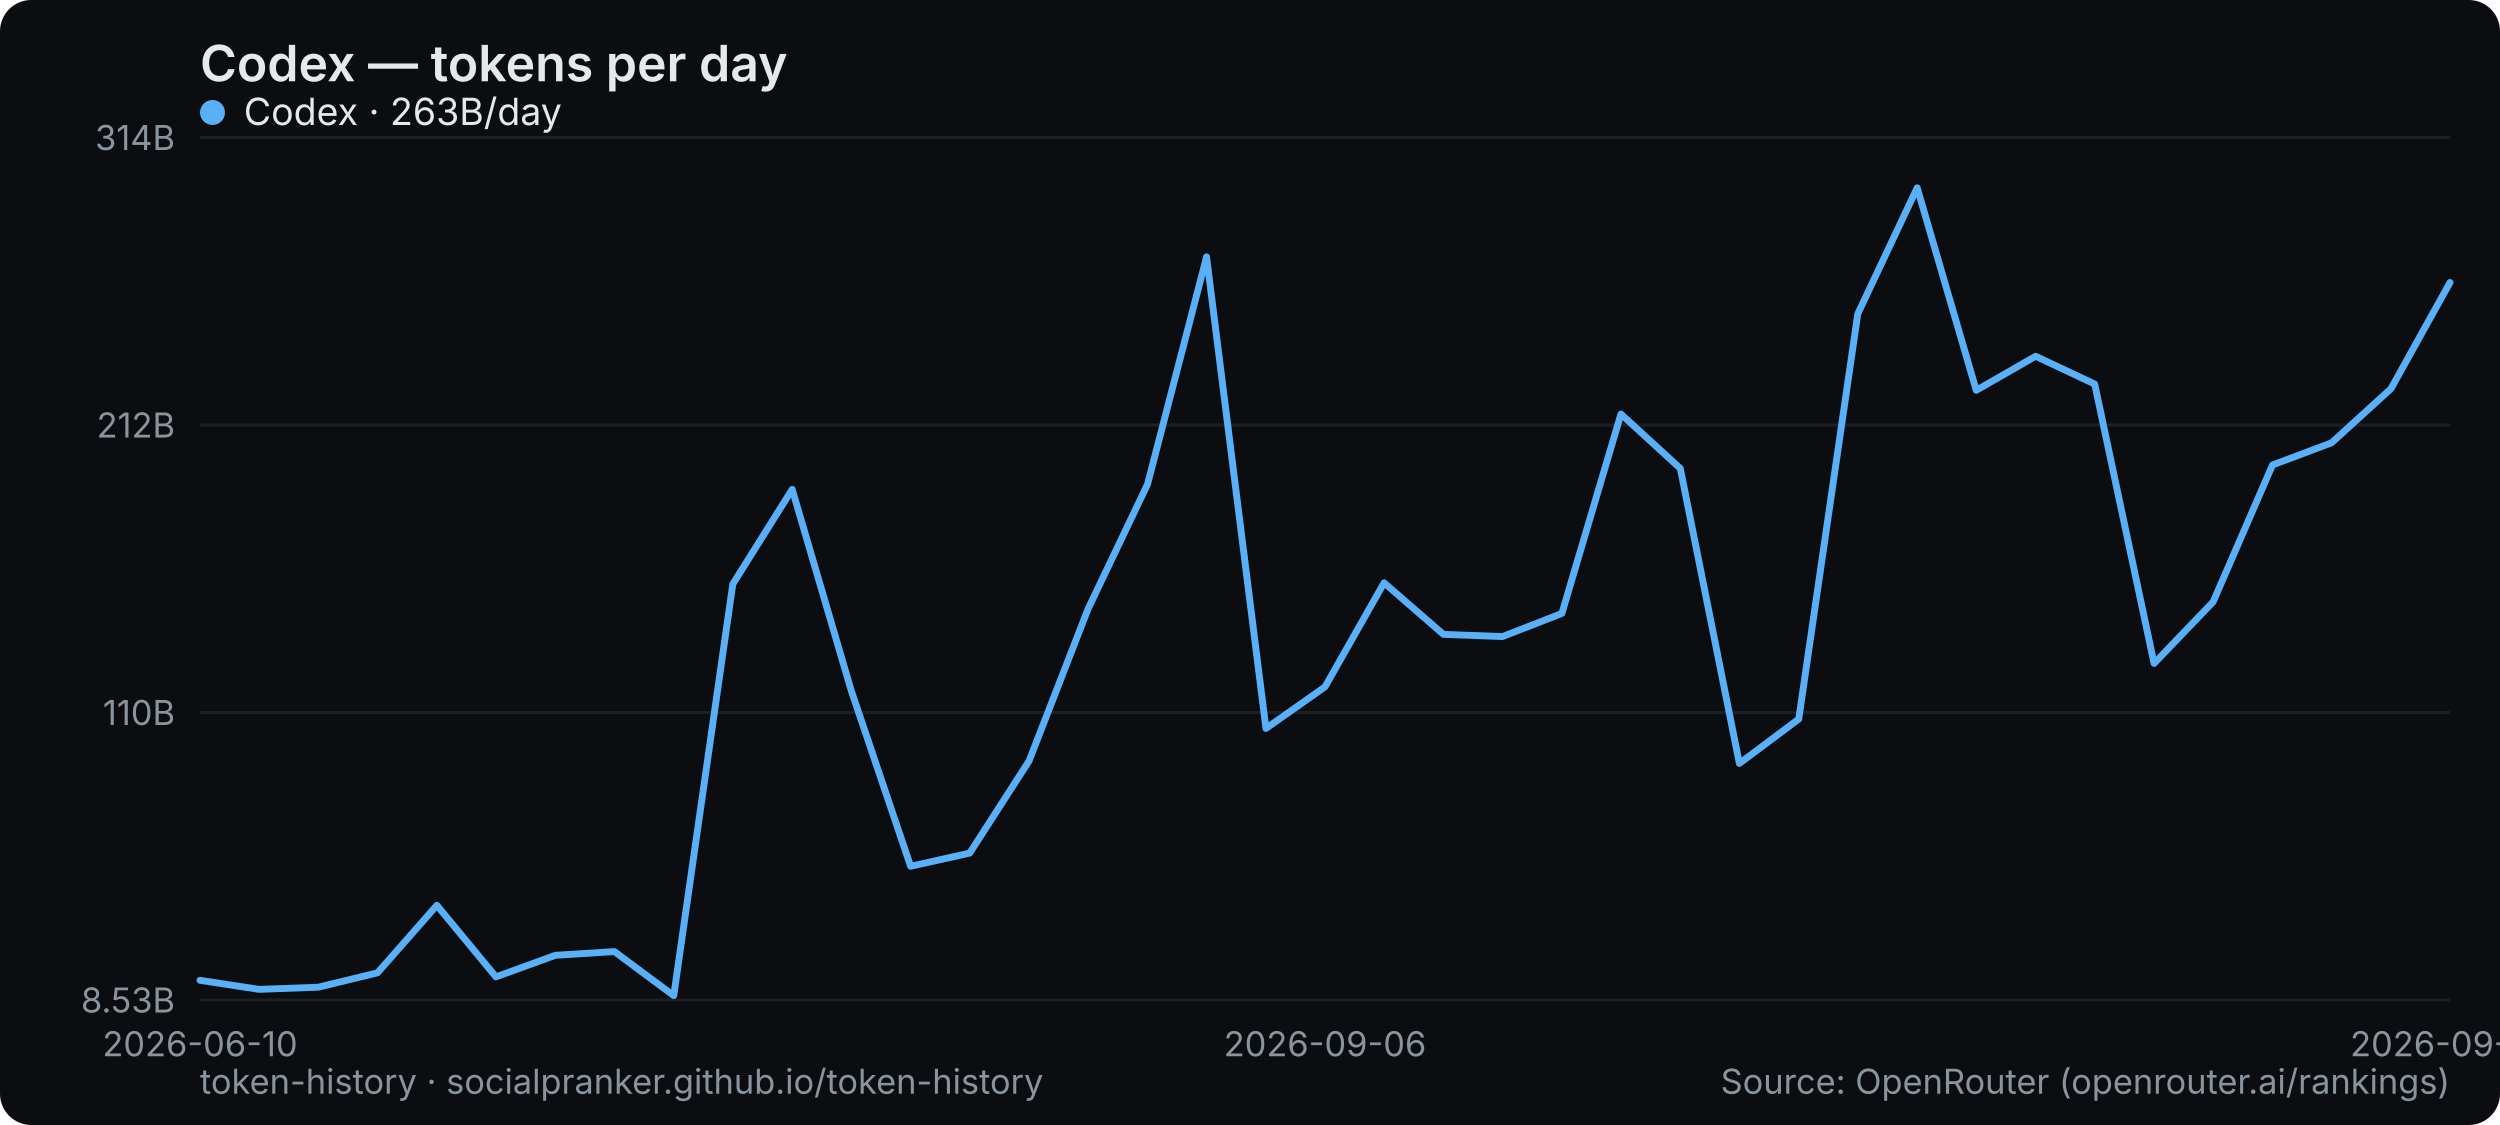
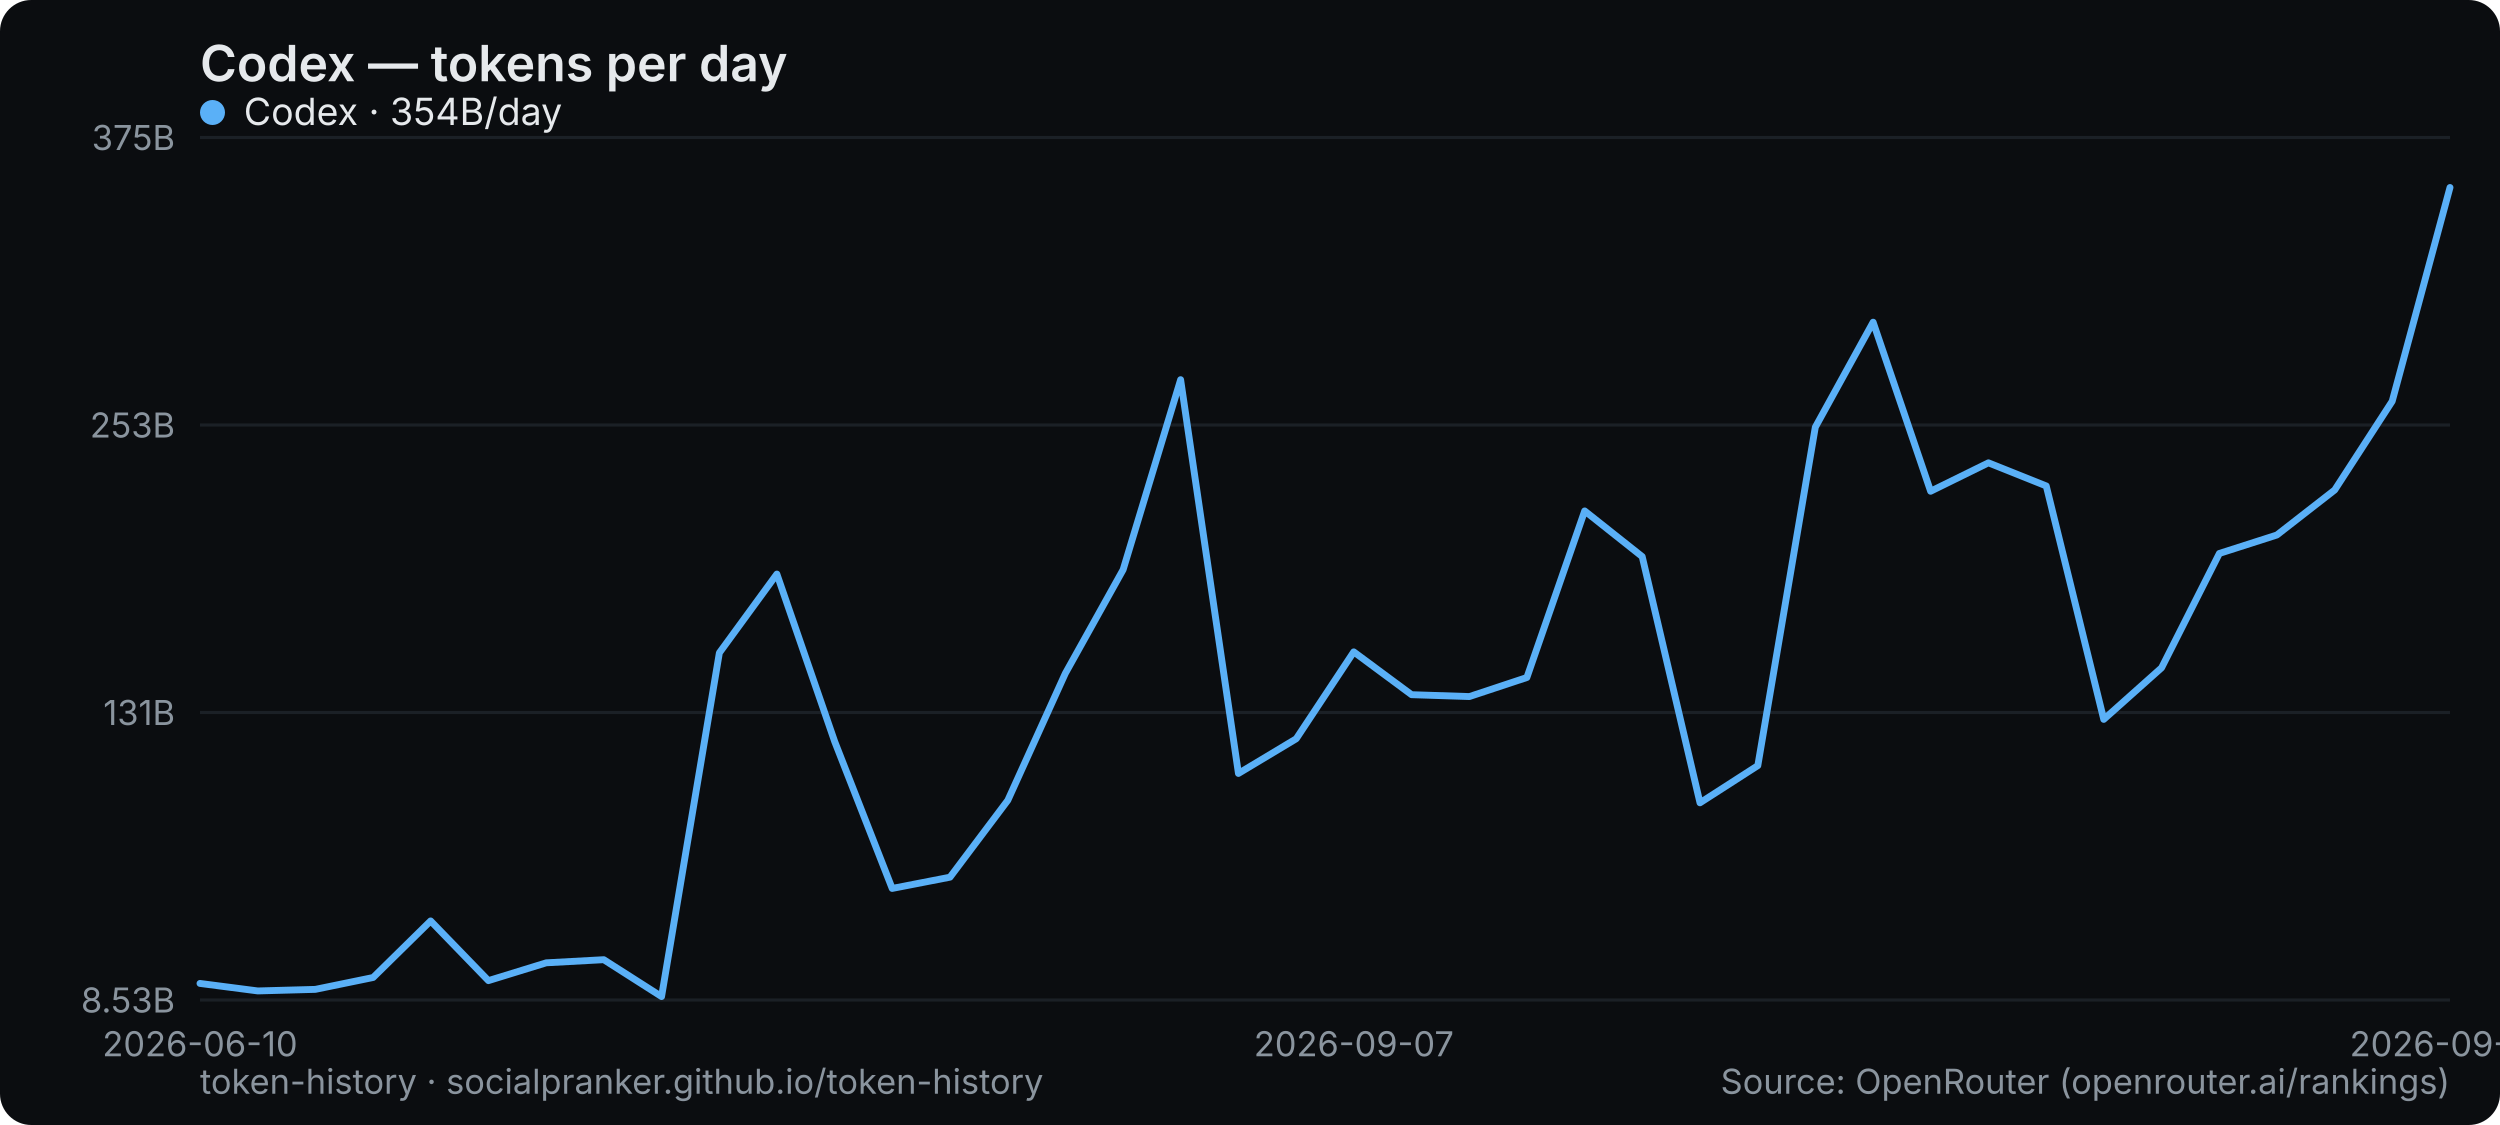
<svg xmlns="http://www.w3.org/2000/svg" width="800" height="360" viewBox="0 0 800 360" role="img" aria-label="Codex — tokens per day">
  <rect width="800" height="360" rx="10" fill="#0b0d10" />
  <text x="64" y="26" font-family="system-ui,-apple-system,Segoe UI,sans-serif" font-size="16" font-weight="600" fill="#e6e9ec">Codex — tokens per day</text>
  <line x1="64" y1="320" x2="784" y2="320" stroke="#1b2026" stroke-width="1" />
  <text x="56" y="324" text-anchor="end" font-family="system-ui,-apple-system,Segoe UI,sans-serif" font-size="11" fill="#8a949e">8.53B</text>
  <line x1="64" y1="228" x2="784" y2="228" stroke="#1b2026" stroke-width="1" />
-   <text x="56" y="232" text-anchor="end" font-family="system-ui,-apple-system,Segoe UI,sans-serif" font-size="11" fill="#8a949e">110B</text>
+   <text x="56" y="232" text-anchor="end" font-family="system-ui,-apple-system,Segoe UI,sans-serif" font-size="11" fill="#8a949e">131B</text>
  <line x1="64" y1="136" x2="784" y2="136" stroke="#1b2026" stroke-width="1" />
-   <text x="56" y="140" text-anchor="end" font-family="system-ui,-apple-system,Segoe UI,sans-serif" font-size="11" fill="#8a949e">212B</text>
+   <text x="56" y="140" text-anchor="end" font-family="system-ui,-apple-system,Segoe UI,sans-serif" font-size="11" fill="#8a949e">253B</text>
  <line x1="64" y1="44" x2="784" y2="44" stroke="#1b2026" stroke-width="1" />
-   <text x="56" y="48" text-anchor="end" font-family="system-ui,-apple-system,Segoe UI,sans-serif" font-size="11" fill="#8a949e">314B</text>
+   <text x="56" y="48" text-anchor="end" font-family="system-ui,-apple-system,Segoe UI,sans-serif" font-size="11" fill="#8a949e">375B</text>
  <text x="64" y="338" text-anchor="middle" font-family="system-ui,-apple-system,Segoe UI,sans-serif" font-size="11" fill="#8a949e">2026-06-10</text>
-   <text x="424" y="338" text-anchor="middle" font-family="system-ui,-apple-system,Segoe UI,sans-serif" font-size="11" fill="#8a949e">2026-09-06</text>
-   <text x="784" y="338" text-anchor="middle" font-family="system-ui,-apple-system,Segoe UI,sans-serif" font-size="11" fill="#8a949e">2026-09-25</text>
-   <polyline points="64.0,313.7 82.9,316.6 101.9,315.9 120.8,311.3 139.8,289.7 158.7,312.6 177.7,305.7 196.6,304.5 215.6,318.6 234.5,186.9 253.5,156.6 272.4,221.0 291.4,277.2 310.3,273.0 329.3,243.5 348.2,194.8 367.2,155.0 386.1,82.2 405.1,233.1 424.0,219.8 442.9,186.5 461.9,203.0 480.8,203.7 499.8,196.3 518.7,132.5 537.7,149.9 556.6,244.3 575.6,230.1 594.5,100.4 613.5,60.1 632.4,124.9 651.4,114.0 670.3,122.9 689.3,212.3 708.2,192.6 727.2,148.8 746.1,141.7 765.1,124.4 784.0,90.4" fill="none" stroke="#5ab0f7" stroke-width="2.2" stroke-linejoin="round" stroke-linecap="round" />
+   <text x="433.231" y="338" text-anchor="middle" font-family="system-ui,-apple-system,Segoe UI,sans-serif" font-size="11" fill="#8a949e">2026-09-07</text>
+   <text x="784" y="338" text-anchor="middle" font-family="system-ui,-apple-system,Segoe UI,sans-serif" font-size="11" fill="#8a949e">2026-09-26</text>
+   <polyline points="64.0,314.7 82.5,317.1 100.9,316.6 119.4,312.8 137.8,294.7 156.3,313.8 174.8,308.1 193.2,307.1 211.7,318.9 230.2,208.9 248.6,183.7 267.1,237.3 285.5,284.3 304.0,280.7 322.5,256.1 340.9,215.5 359.4,182.3 377.8,121.5 396.3,247.5 414.8,236.4 433.2,208.6 451.7,222.3 470.2,222.9 488.6,216.8 507.1,163.5 525.5,178.1 544.0,256.9 562.5,245.0 580.9,136.7 599.4,103.1 617.8,157.2 636.3,148.1 654.8,155.5 673.2,230.2 691.7,213.7 710.2,177.1 728.6,171.2 747.1,156.8 765.5,128.4 784.0,60.0" fill="none" stroke="#5ab0f7" stroke-width="2.2" stroke-linejoin="round" stroke-linecap="round" />
  <g font-family="system-ui,-apple-system,Segoe UI,sans-serif" font-size="12">
    <circle cx="68" cy="36" r="4" fill="#5ab0f7" />
-     <text x="78" y="40" fill="#e6e9ec">Codex · 263B/day</text>
+     <text x="78" y="40" fill="#e6e9ec">Codex · 354B/day</text>
  </g>
  <text x="64" y="350" font-family="system-ui,-apple-system,Segoe UI,sans-serif" font-size="11" fill="#8a949e">token-history · socialpranker.github.io/token-history</text>
  <text x="784" y="350" text-anchor="end" font-family="system-ui,-apple-system,Segoe UI,sans-serif" font-size="11" fill="#8a949e">Source: OpenRouter (openrouter.ai/rankings)</text>
</svg>
